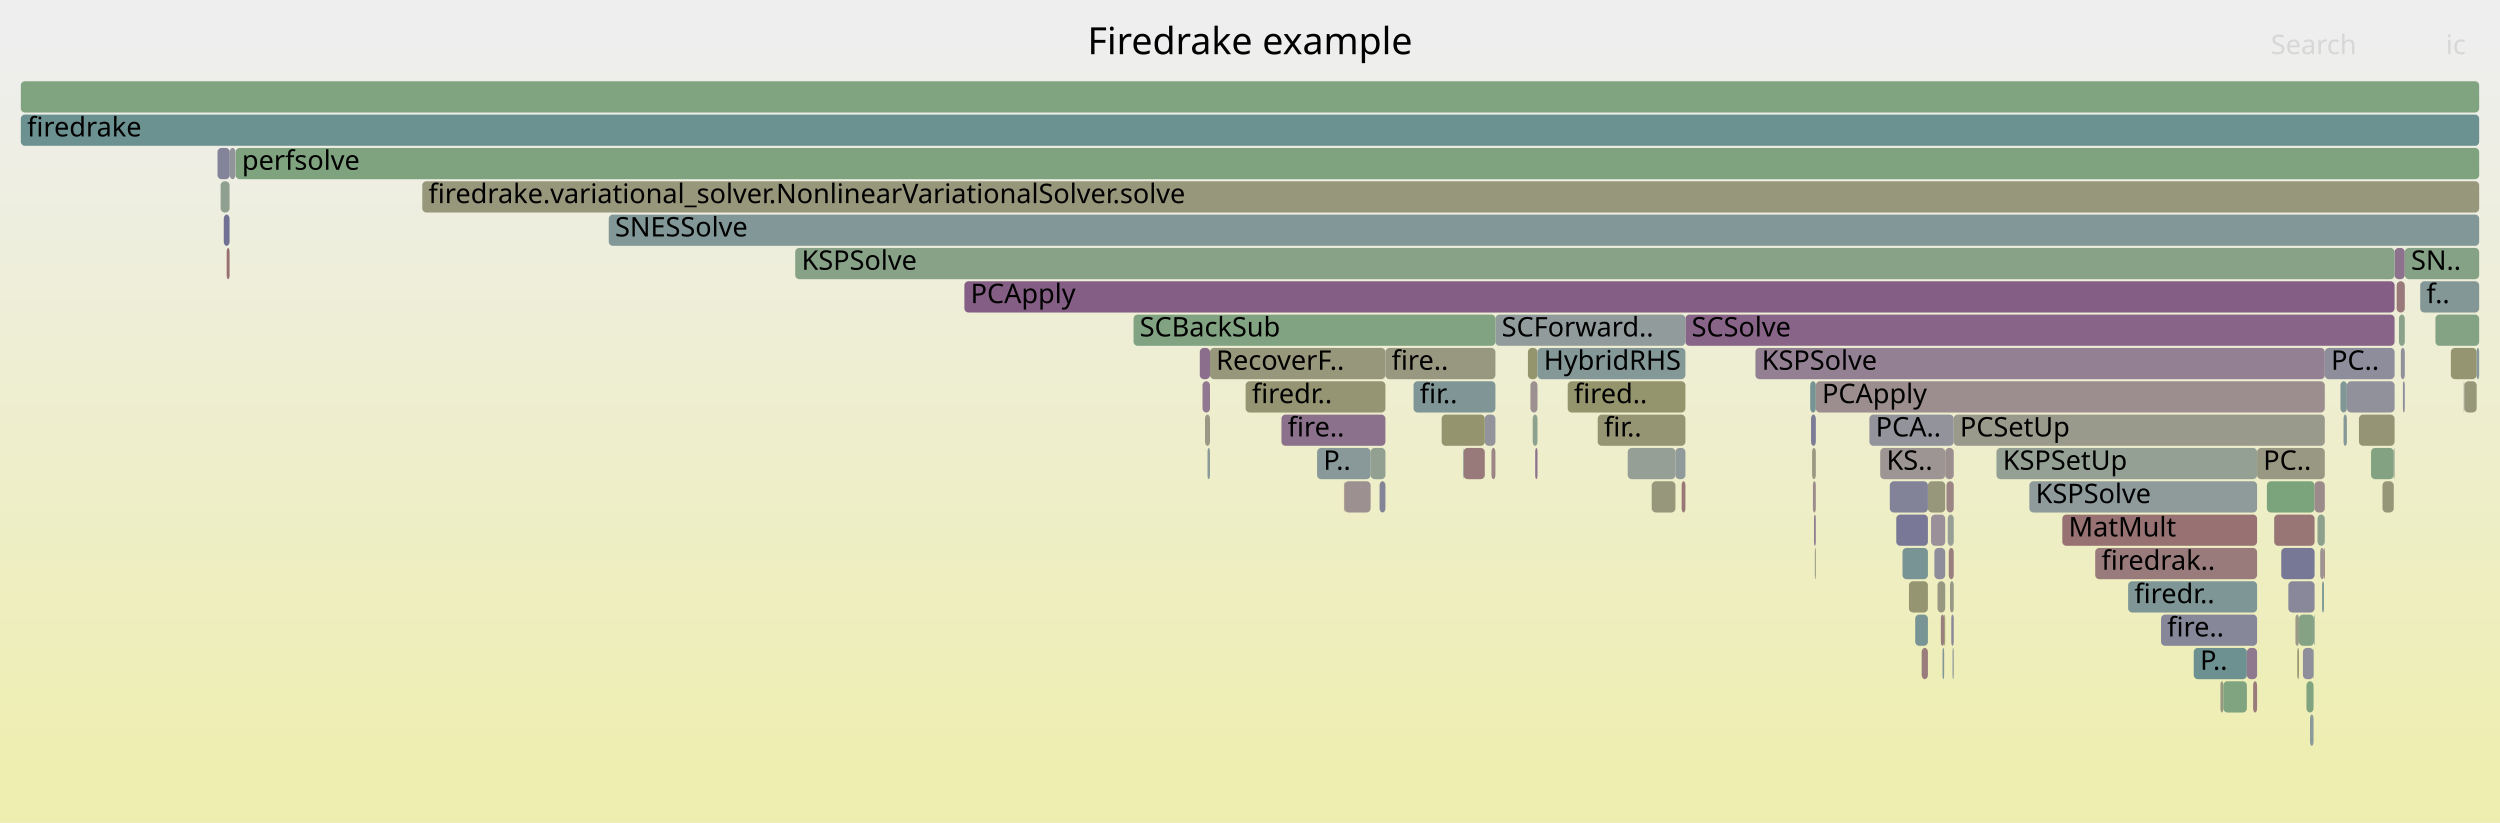
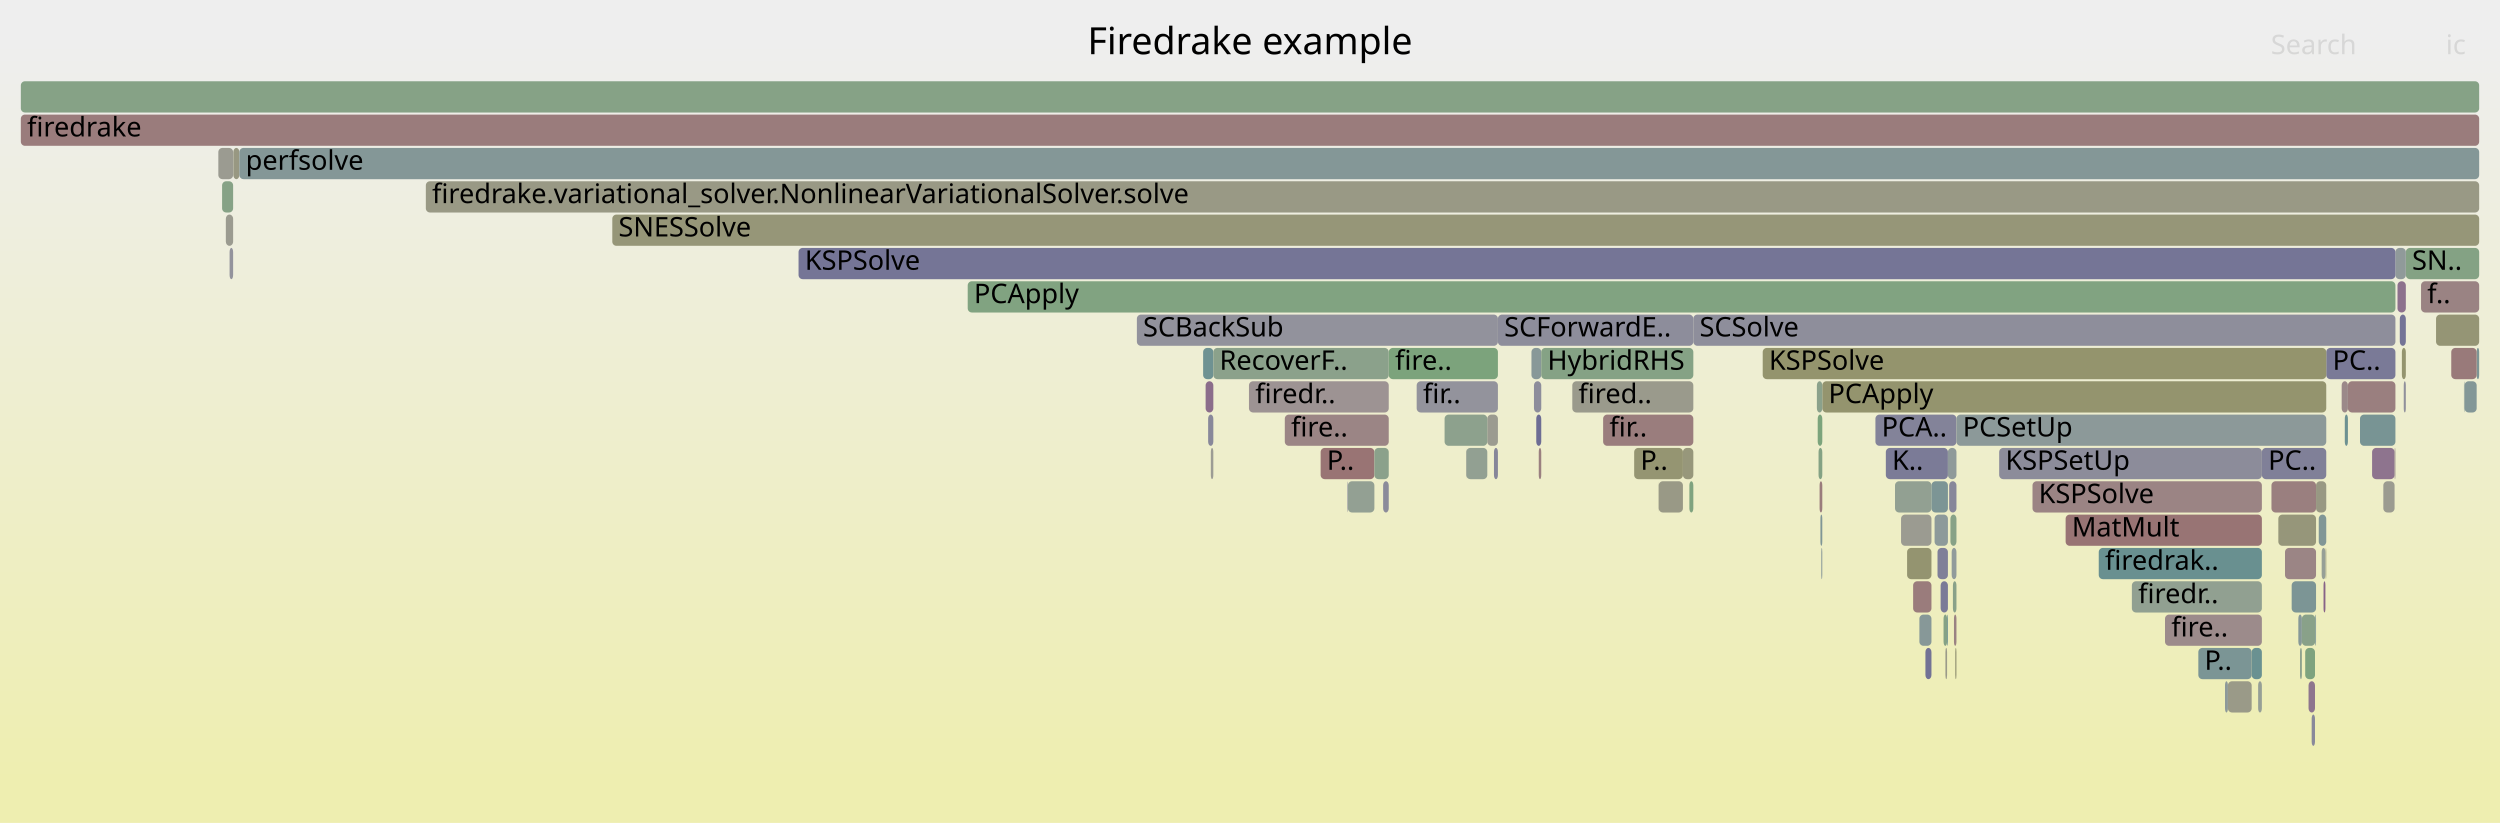
<svg xmlns="http://www.w3.org/2000/svg" version="1.1" width="1200" height="395" viewBox="0 0 1200 395">
  <defs>
    <linearGradient id="background" y1="0" y2="1" x1="0" x2="0">
      <stop stop-color="#eeeeee" offset="5%" />
      <stop stop-color="#eeeeb0" offset="95%" />
    </linearGradient>
  </defs>
  <style type="text/css">
	text { font-family:Verdana; font-size:13px; fill:rgb(0,0,0); }
	#search, #ignorecase { opacity:0.1; cursor:pointer; }
	#search:hover, #search.show, #ignorecase:hover, #ignorecase.show { opacity:1; }
	#subtitle { text-anchor:middle; font-color:rgb(160,160,160); }
	#title { text-anchor:middle; font-size:18px}
	#unzoom { cursor:pointer; }
	#frames &gt; *:hover { stroke:black; stroke-width:0.5; cursor:pointer; }
	.hide { display:none; }
	.parent { opacity:0.5; }
</style>
  <rect x="0.0" y="0" width="1200.0" height="395.0" fill="url(#background)" />
  <text id="title" x="600.00" y="26">Firedrake example</text>
  <text id="details" x="10.00" y="377"> </text>
  <text id="unzoom" x="10.00" y="26" class="hide">Reset Zoom</text>
  <text id="search" x="1090.00" y="26">Search</text>
  <text id="ignorecase" x="1174.00" y="26">ic</text>
  <text id="matched" x="1090.00" y="377"> </text>
  <g id="frames">
    <g>
-       <rect x="1153.4" y="183" width="0.9" height="15.0" fill="rgb(141.998,141.998,154.903)" rx="2" ry="2" />
-       <text x="1156.36" y="193.5" />
-     </g>
-     <g>
-       <rect x="580.8" y="167" width="84.2" height="15.0" fill="rgb(150.72,150.72,122.722)" rx="2" ry="2" />
-       <text x="583.76" y="177.5">RecoverF..</text>
-     </g>
-     <g>
-       <rect x="702.5" y="215" width="10.2" height="15.0" fill="rgb(153.263,121.683,121.683)" rx="2" ry="2" />
-       <text x="705.48" y="225.5" />
-     </g>
-     <g>
-       <rect x="462.9" y="135" width="686.5" height="15.0" fill="rgb(132.949,93.808,132.949)" rx="2" ry="2" />
-       <text x="465.90" y="145.5">PCApply</text>
-     </g>
-     <g>
-       <rect x="1102.7" y="311" width="0.8" height="15.0" fill="rgb(148.095,148.095,109.997)" rx="2" ry="2" />
-       <text x="1105.66" y="321.5" />
-     </g>
-     <g>
-       <rect x="107.4" y="103" width="2.8" height="15.0" fill="rgb(112.869,112.869,149.265)" rx="2" ry="2" />
-       <text x="110.35" y="113.5" />
-     </g>
-     <g>
-       <rect x="766.9" y="199" width="42.1" height="15.0" fill="rgb(149.308,149.308,115.875)" rx="2" ry="2" />
-       <text x="769.90" y="209.5">fir..</text>
-     </g>
-     <g>
-       <rect x="910.2" y="247" width="15.2" height="15.0" fill="rgb(120.803,120.803,150.801)" rx="2" ry="2" />
-       <text x="913.18" y="257.5" />
-     </g>
-     <g>
-       <rect x="104.4" y="71" width="5.9" height="15.0" fill="rgb(130.519,130.519,152.681)" rx="2" ry="2" />
-       <text x="107.38" y="81.5" />
-     </g>
-     <g>
-       <rect x="932.4" y="311" width="0.8" height="15.0" fill="rgb(132.05,151.272,151.272)" rx="2" ry="2" />
-       <text x="935.40" y="321.5" />
-     </g>
-     <g>
-       <rect x="1098.4" y="279" width="12.6" height="15.0" fill="rgb(135.592,135.592,153.663)" rx="2" ry="2" />
-       <text x="1101.42" y="289.5" />
-     </g>
-     <g>
-       <rect x="736.9" y="215" width="1.1" height="15.0" fill="rgb(140.636,113.505,140.636)" rx="2" ry="2" />
-       <text x="739.86" y="225.5" />
-     </g>
-     <g>
-       <rect x="1053.0" y="311" width="25.5" height="15.0" fill="rgb(109.438,145.41,145.41)" rx="2" ry="2" />
-       <text x="1056.05" y="321.5">P..</text>
-     </g>
-     <g>
-       <rect x="1115.5" y="263" width="0.4" height="15.0" fill="rgb(152.447,115.427,115.427)" rx="2" ry="2" />
-       <text x="1118.54" y="273.5" />
-     </g>
-     <g>
-       <rect x="657.9" y="215" width="7.1" height="15.0" fill="rgb(144.824,160.145,144.824)" rx="2" ry="2" />
-       <text x="660.91" y="225.5" />
-     </g>
-     <g>
-       <rect x="870.2" y="231" width="1.4" height="15.0" fill="rgb(155.601,139.605,139.605)" rx="2" ry="2" />
-       <text x="873.22" y="241.5" />
-     </g>
-     <g>
-       <rect x="931.6" y="295" width="1.6" height="15.0" fill="rgb(154.022,127.499,127.499)" rx="2" ry="2" />
-       <text x="934.56" y="305.5" />
-     </g>
-     <g>
-       <rect x="1091.6" y="247" width="19.4" height="15.0" fill="rgb(152.735,117.633,117.633)" rx="2" ry="2" />
-       <text x="1094.58" y="257.5" />
-     </g>
-     <g>
-       <rect x="922.4" y="311" width="3.0" height="15.0" fill="rgb(153.594,124.22,124.22)" rx="2" ry="2" />
-       <text x="925.35" y="321.5" />
-     </g>
-     <g>
-       <rect x="1149.4" y="119" width="4.9" height="15.0" fill="rgb(140.702,113.674,140.702)" rx="2" ry="2" />
-       <text x="1152.41" y="129.5" />
-     </g>
-     <g>
-       <rect x="926.9" y="247" width="6.8" height="15.0" fill="rgb(152.565,144.073,152.565)" rx="2" ry="2" />
-       <text x="929.95" y="257.5" />
-     </g>
-     <g>
-       <rect x="1110.7" y="295" width="0.3" height="15.0" fill="rgb(121.723,148.595,148.595)" rx="2" ry="2" />
-       <text x="1113.67" y="305.5" />
-     </g>
-     <g>
-       <rect x="919.3" y="295" width="6.1" height="15.0" fill="rgb(121.301,148.486,148.486)" rx="2" ry="2" />
-       <text x="922.31" y="305.5" />
-     </g>
-     <g>
-       <rect x="632.2" y="215" width="25.7" height="15.0" fill="rgb(136.8,152.504,152.504)" rx="2" ry="2" />
-       <text x="635.22" y="225.5">P..</text>
-     </g>
-     <g>
-       <rect x="1169.0" y="151" width="21.0" height="15.0" fill="rgb(131.725,162.277,131.725)" rx="2" ry="2" />
-       <text x="1172.05" y="161.5" />
-     </g>
-     <g>
-       <rect x="936.0" y="279" width="1.8" height="15.0" fill="rgb(153.374,153.374,135.584)" rx="2" ry="2" />
-       <text x="939.02" y="289.5" />
-     </g>
-     <g>
-       <rect x="897.3" y="199" width="40.5" height="15.0" fill="rgb(147.444,147.444,155.957)" rx="2" ry="2" />
-       <text x="900.33" y="209.5">PCA..</text>
-     </g>
-     <g>
-       <rect x="615.1" y="199" width="49.9" height="15.0" fill="rgb(140.498,113.151,140.498)" rx="2" ry="2" />
-       <text x="618.07" y="209.5">fire..</text>
-     </g>
-     <g>
-       <rect x="934.9" y="247" width="2.9" height="15.0" fill="rgb(151.06,159.13,151.06)" rx="2" ry="2" />
-       <text x="937.86" y="257.5" />
-     </g>
-     <g>
-       <rect x="645.3" y="231" width="12.6" height="15.0" fill="rgb(156.224,144.387,144.387)" rx="2" ry="2" />
-       <text x="648.31" y="241.5" />
-     </g>
-     <g>
-       <rect x="935.4" y="263" width="2.4" height="15.0" fill="rgb(153.964,127.06,127.06)" rx="2" ry="2" />
-       <text x="938.44" y="273.5" />
-     </g>
-     <g>
-       <rect x="1105.4" y="311" width="5.1" height="15.0" fill="rgb(142.658,142.658,155.031)" rx="2" ry="2" />
-       <text x="1108.36" y="321.5" />
-     </g>
-     <g>
-       <rect x="989.9" y="247" width="93.5" height="15.0" fill="rgb(152.207,113.586,113.586)" rx="2" ry="2" />
-       <text x="992.91" y="257.5">MatMult</text>
-     </g>
-     <g>
-       <rect x="930.0" y="279" width="3.7" height="15.0" fill="rgb(152.043,152.043,129.131)" rx="2" ry="2" />
-       <text x="933.03" y="289.5" />
-     </g>
-     <g>
-       <rect x="734.6" y="183" width="3.4" height="15.0" fill="rgb(156.163,143.918,143.918)" rx="2" ry="2" />
-       <text x="737.56" y="193.5" />
-     </g>
-     <g>
-       <rect x="1088.1" y="231" width="22.9" height="15.0" fill="rgb(123.653,163.591,123.653)" rx="2" ry="2" />
-       <text x="1091.14" y="241.5" />
-     </g>
-     <g>
-       <rect x="1151.5" y="151" width="2.8" height="15.0" fill="rgb(137.569,161.326,137.569)" rx="2" ry="2" />
-       <text x="1154.48" y="161.5" />
-     </g>
-     <g>
-       <rect x="792.8" y="231" width="0.1" height="15.0" fill="rgb(128.363,162.825,128.363)" rx="2" ry="2" />
-       <text x="795.76" y="241.5" />
-     </g>
-     <g>
-       <rect x="1065.8" y="327" width="1.4" height="15.0" fill="rgb(152,152,128.925)" rx="2" ry="2" />
-       <text x="1068.76" y="337.5" />
-     </g>
-     <g>
-       <rect x="933.2" y="295" width="0.5" height="15.0" fill="rgb(147.887,147.887,108.99)" rx="2" ry="2" />
-       <text x="936.23" y="305.5" />
-     </g>
-     <g>
-       <rect x="1101.8" y="295" width="1.7" height="15.0" fill="rgb(153.714,153.714,137.232)" rx="2" ry="2" />
-       <text x="1104.83" y="305.5" />
-     </g>
-     <g>
-       <rect x="933.7" y="215" width="4.1" height="15.0" fill="rgb(156.014,142.776,142.776)" rx="2" ry="2" />
-       <text x="936.70" y="225.5" />
-     </g>
-     <g>
-       <rect x="1078.5" y="311" width="4.9" height="15.0" fill="rgb(143.475,120.779,143.475)" rx="2" ry="2" />
-       <text x="1081.47" y="321.5" />
-     </g>
-     <g>
-       <rect x="715.9" y="215" width="1.9" height="15.0" fill="rgb(154.675,132.508,132.508)" rx="2" ry="2" />
-       <text x="718.86" y="225.5" />
-     </g>
-     <g>
-       <rect x="1112.4" y="247" width="3.5" height="15.0" fill="rgb(140.814,160.798,140.814)" rx="2" ry="2" />
-       <text x="1115.38" y="257.5" />
-     </g>
-     <g>
-       <rect x="1182.8" y="183" width="0.1" height="15.0" fill="rgb(109.344,145.386,145.386)" rx="2" ry="2" />
-       <text x="1185.76" y="193.5" />
-     </g>
-     <g>
-       <rect x="1176.4" y="167" width="12.4" height="15.0" fill="rgb(148.746,148.746,113.154)" rx="2" ry="2" />
-       <text x="1179.42" y="177.5" />
-     </g>
-     <g>
-       <rect x="110.3" y="71" width="2.7" height="15.0" fill="rgb(146.679,146.679,155.809)" rx="2" ry="2" />
-       <text x="113.32" y="81.5" />
-     </g>
-     <g>
-       <rect x="577.2" y="183" width="3.6" height="15.0" fill="rgb(143.729,121.43,143.729)" rx="2" ry="2" />
-       <text x="580.15" y="193.5" />
-     </g>
-     <g>
-       <rect x="1150.4" y="135" width="3.9" height="15.0" fill="rgb(153.18,121.044,121.044)" rx="2" ry="2" />
-       <text x="1153.42" y="145.5" />
-     </g>
-     <g>
-       <rect x="925.4" y="231" width="8.3" height="15.0" fill="rgb(151.073,151.073,124.429)" rx="2" ry="2" />
-       <text x="928.39" y="241.5" />
-     </g>
-     <g>
-       <rect x="809.0" y="151" width="340.4" height="15.0" fill="rgb(135.852,101.246,135.852)" rx="2" ry="2" />
-       <text x="811.97" y="161.5">SCSolve</text>
-     </g>
-     <g>
-       <rect x="113.1" y="71" width="1076.9" height="15.0" fill="rgb(126.586,163.114,126.586)" rx="2" ry="2" />
-       <text x="116.13" y="81.5">perfsolve</text>
-     </g>
-     <g>
-       <rect x="717.8" y="151" width="91.2" height="15.0" fill="rgb(146.268,154.958,154.958)" rx="2" ry="2" />
-       <text x="720.80" y="161.5">SCForward..</text>
-     </g>
-     <g>
-       <rect x="579.6" y="215" width="1.2" height="15.0" fill="rgb(139.692,153.254,153.254)" rx="2" ry="2" />
-       <text x="582.56" y="225.5" />
-     </g>
-     <g>
-       <rect x="645.1" y="231" width="0.2" height="15.0" fill="rgb(153.818,125.934,125.934)" rx="2" ry="2" />
-       <text x="648.07" y="241.5" />
-     </g>
-     <g>
-       <rect x="712.7" y="199" width="5.1" height="15.0" fill="rgb(146.573,146.573,155.788)" rx="2" ry="2" />
-       <text x="715.68" y="209.5" />
-     </g>
-     <g>
-       <rect x="804.2" y="215" width="4.8" height="15.0" fill="rgb(144.384,154.47,154.47)" rx="2" ry="2" />
-       <text x="807.18" y="225.5" />
-     </g>
-     <g>
-       <rect x="108.8" y="119" width="1.4" height="15.0" fill="rgb(152.015,112.115,112.115)" rx="2" ry="2" />
-       <text x="111.78" y="129.5" />
-     </g>
-     <g>
-       <rect x="735.7" y="199" width="2.3" height="15.0" fill="rgb(142.224,160.568,142.224)" rx="2" ry="2" />
-       <text x="738.71" y="209.5" />
-     </g>
-     <g>
-       <rect x="907.1" y="231" width="18.3" height="15.0" fill="rgb(130.065,130.065,152.593)" rx="2" ry="2" />
-       <text x="910.14" y="241.5" />
-     </g>
-     <g>
-       <rect x="1021.5" y="279" width="61.9" height="15.0" fill="rgb(127.175,150.008,150.008)" rx="2" ry="2" />
-       <text x="1024.49" y="289.5">firedr..</text>
-     </g>
-     <g>
-       <rect x="1115.9" y="167" width="33.5" height="15.0" fill="rgb(141.273,141.273,154.763)" rx="2" ry="2" />
-       <text x="1118.92" y="177.5">PC..</text>
-     </g>
-     <g>
-       <rect x="792.9" y="231" width="11.3" height="15.0" fill="rgb(150.879,150.879,123.492)" rx="2" ry="2" />
-       <text x="795.91" y="241.5" />
-     </g>
-     <g>
-       <rect x="868.9" y="183" width="2.7" height="15.0" fill="rgb(118.506,147.761,147.761)" rx="2" ry="2" />
-       <text x="871.86" y="193.5" />
-     </g>
-     <g>
-       <rect x="1138.1" y="215" width="10.9" height="15.0" fill="rgb(130.389,162.495,130.389)" rx="2" ry="2" />
-       <text x="1141.12" y="225.5" />
-     </g>
-     <g>
-       <rect x="105.9" y="87" width="4.3" height="15.0" fill="rgb(144.209,160.245,144.209)" rx="2" ry="2" />
-       <text x="108.87" y="97.5" />
-     </g>
-     <g>
-       <rect x="1123.4" y="183" width="3.1" height="15.0" fill="rgb(129.313,150.563,150.563)" rx="2" ry="2" />
-       <text x="1126.36" y="193.5" />
-     </g>
-     <g>
-       <rect x="916.3" y="279" width="9.1" height="15.0" fill="rgb(148.963,148.963,114.206)" rx="2" ry="2" />
-       <text x="919.27" y="289.5" />
-     </g>
-     <g>
-       <rect x="1124.9" y="199" width="1.6" height="15.0" fill="rgb(132.705,151.442,151.442)" rx="2" ry="2" />
-       <text x="1127.91" y="209.5" />
-     </g>
-     <g>
-       <rect x="1095.0" y="263" width="16.0" height="15.0" fill="rgb(119.081,119.081,150.467)" rx="2" ry="2" />
-       <text x="1098.01" y="273.5" />
-     </g>
-     <g>
-       <rect x="1152.4" y="167" width="1.9" height="15.0" fill="rgb(144,144,155.29)" rx="2" ry="2" />
-       <text x="1155.42" y="177.5" />
-     </g>
-     <g>
-       <rect x="10.0" y="39" width="1180.0" height="15.0" fill="rgb(128.211,162.849,128.211)" rx="2" ry="2" />
+       <rect x="204.4" y="87" width="985.6" height="15.0" fill="rgb(152.843,152.843,133.01)" rx="2" ry="2" />
+       <text x="207.40" y="97.5">firedrake.variational_solver.NonlinearVariationalSolver.solve</text>
+     </g>
+     <g>
+       <rect x="938.5" y="311" width="0.6" height="15.0" fill="rgb(149.536,149.536,116.984)" rx="2" ry="2" />
+       <text x="941.52" y="321.5" />
+     </g>
+     <g>
+       <rect x="10.0" y="39" width="1180.0" height="15.0" fill="rgb(134.236,161.869,134.236)" rx="2" ry="2" />
      <text x="13.00" y="49.5" />
    </g>
    <g>
-       <rect x="1182.9" y="183" width="5.9" height="15.0" fill="rgb(150.612,150.612,122.196)" rx="2" ry="2" />
-       <text x="1185.89" y="193.5" />
-     </g>
-     <g>
-       <rect x="807.2" y="231" width="1.8" height="15.0" fill="rgb(152.939,119.196,119.196)" rx="2" ry="2" />
-       <text x="810.21" y="241.5" />
-     </g>
-     <g>
-       <rect x="292.2" y="103" width="897.8" height="15.0" fill="rgb(129.573,150.63,150.63)" rx="2" ry="2" />
-       <text x="295.21" y="113.5">SNESSolve</text>
-     </g>
-     <g>
-       <rect x="1108.8" y="343" width="1.7" height="15.0" fill="rgb(141.014,153.596,153.596)" rx="2" ry="2" />
-       <text x="1111.80" y="353.5" />
-     </g>
-     <g>
-       <rect x="781.3" y="215" width="22.9" height="15.0" fill="rgb(149.542,159.377,149.542)" rx="2" ry="2" />
-       <text x="784.35" y="225.5" />
-     </g>
-     <g>
-       <rect x="578.4" y="199" width="2.4" height="15.0" fill="rgb(152.872,152.872,133.15)" rx="2" ry="2" />
-       <text x="581.36" y="209.5" />
-     </g>
-     <g>
-       <rect x="1113.7" y="263" width="1.8" height="15.0" fill="rgb(156.626,147.463,147.463)" rx="2" ry="2" />
-       <text x="1116.70" y="273.5" />
-     </g>
-     <g>
-       <rect x="1154.3" y="119" width="35.7" height="15.0" fill="rgb(133.708,161.955,133.708)" rx="2" ry="2" />
-       <text x="1157.30" y="129.5">SN..</text>
-     </g>
-     <g>
-       <rect x="1143.6" y="231" width="5.4" height="15.0" fill="rgb(150.076,150.076,119.601)" rx="2" ry="2" />
-       <text x="1146.56" y="241.5" />
-     </g>
-     <g>
-       <rect x="842.6" y="167" width="273.3" height="15.0" fill="rgb(146.749,129.17,146.749)" rx="2" ry="2" />
-       <text x="845.64" y="177.5">KSPSolve</text>
-     </g>
-     <g>
-       <rect x="692.0" y="199" width="20.7" height="15.0" fill="rgb(148.132,148.132,110.179)" rx="2" ry="2" />
-       <text x="695.00" y="209.5" />
-     </g>
-     <g>
-       <rect x="752.5" y="183" width="56.5" height="15.0" fill="rgb(147.991,147.991,109.493)" rx="2" ry="2" />
-       <text x="755.46" y="193.5">fired..</text>
-     </g>
-     <g>
-       <rect x="202.7" y="87" width="987.3" height="15.0" fill="rgb(150.98,150.98,123.978)" rx="2" ry="2" />
-       <text x="205.67" y="97.5">firedrake.variational_solver.NonlinearVariationalSolver.solve</text>
-     </g>
-     <g>
-       <rect x="544.1" y="151" width="173.7" height="15.0" fill="rgb(129.016,162.718,129.016)" rx="2" ry="2" />
-       <text x="547.06" y="161.5">SCBackSub</text>
-     </g>
-     <g>
-       <rect x="1114.6" y="279" width="0.9" height="15.0" fill="rgb(123.563,149.072,149.072)" rx="2" ry="2" />
-       <text x="1117.59" y="289.5" />
-     </g>
-     <g>
-       <rect x="10.0" y="55" width="1180.0" height="15.0" fill="rgb(107.656,144.948,144.948)" rx="2" ry="2" />
+       <rect x="909.6" y="231" width="17.5" height="15.0" fill="rgb(146.029,159.949,146.029)" rx="2" ry="2" />
+       <text x="912.58" y="241.5" />
+     </g>
+     <g>
+       <rect x="1154.8" y="119" width="35.2" height="15.0" fill="rgb(132.035,162.227,132.035)" rx="2" ry="2" />
+       <text x="1157.79" y="129.5">SN..</text>
+     </g>
+     <g>
+       <rect x="796.2" y="231" width="11.6" height="15.0" fill="rgb(153.033,153.033,133.929)" rx="2" ry="2" />
+       <text x="799.24" y="241.5" />
+     </g>
+     <g>
+       <rect x="633.9" y="215" width="25.8" height="15.0" fill="rgb(152.548,116.199,116.199)" rx="2" ry="2" />
+       <text x="636.88" y="225.5">P..</text>
+     </g>
+     <g>
+       <rect x="927.1" y="231" width="7.9" height="15.0" fill="rgb(124.41,149.291,149.291)" rx="2" ry="2" />
+       <text x="930.08" y="241.5" />
+     </g>
+     <g>
+       <rect x="108.4" y="103" width="3.5" height="15.0" fill="rgb(155.127,155.127,144.077)" rx="2" ry="2" />
+       <text x="111.44" y="113.5" />
+     </g>
+     <g>
+       <rect x="647.0" y="231" width="12.7" height="15.0" fill="rgb(147.165,159.764,147.165)" rx="2" ry="2" />
+       <text x="650.01" y="241.5" />
+     </g>
+     <g>
+       <rect x="1104.9" y="295" width="6.4" height="15.0" fill="rgb(136.642,161.477,136.642)" rx="2" ry="2" />
+       <text x="1107.86" y="305.5" />
+     </g>
+     <g>
+       <rect x="754.7" y="183" width="58.1" height="15.0" fill="rgb(154.235,154.235,139.753)" rx="2" ry="2" />
+       <text x="757.65" y="193.5">fired..</text>
+     </g>
+     <g>
+       <rect x="1090.3" y="231" width="21.4" height="15.0" fill="rgb(153.934,126.825,126.825)" rx="2" ry="2" />
+       <text x="1093.32" y="241.5" />
+     </g>
+     <g>
+       <rect x="579.9" y="199" width="2.5" height="15.0" fill="rgb(136.38,136.38,153.816)" rx="2" ry="2" />
+       <text x="582.93" y="209.5" />
+     </g>
+     <g>
+       <rect x="936.2" y="247" width="2.9" height="15.0" fill="rgb(135.289,161.697,135.289)" rx="2" ry="2" />
+       <text x="939.20" y="257.5" />
+     </g>
+     <g>
+       <rect x="930.0" y="263" width="5.0" height="15.0" fill="rgb(127.471,127.471,152.091)" rx="2" ry="2" />
+       <text x="933.02" y="273.5" />
+     </g>
+     <g>
+       <rect x="1111.7" y="231" width="4.9" height="15.0" fill="rgb(152.35,152.35,130.619)" rx="2" ry="2" />
+       <text x="1114.67" y="241.5" />
+     </g>
+     <g>
+       <rect x="1116.3" y="263" width="0.3" height="15.0" fill="rgb(149.234,149.234,115.518)" rx="2" ry="2" />
+       <text x="1119.27" y="273.5" />
+     </g>
+     <g>
+       <rect x="1069.4" y="327" width="11.4" height="15.0" fill="rgb(153.524,153.524,136.31)" rx="2" ry="2" />
+       <text x="1072.43" y="337.5" />
+     </g>
+     <g>
+       <rect x="1083.9" y="327" width="1.8" height="15.0" fill="rgb(150.111,159.284,150.111)" rx="2" ry="2" />
+       <text x="1086.88" y="337.5" />
+     </g>
+     <g>
+       <rect x="1183.0" y="183" width="5.8" height="15.0" fill="rgb(130.774,150.941,150.941)" rx="2" ry="2" />
+       <text x="1185.99" y="193.5" />
+     </g>
+     <g>
+       <rect x="1127.0" y="183" width="22.8" height="15.0" fill="rgb(153.973,127.128,127.128)" rx="2" ry="2" />
+       <text x="1129.97" y="193.5" />
+     </g>
+     <g>
+       <rect x="1188.8" y="167" width="1.2" height="15.0" fill="rgb(124.869,149.411,149.411)" rx="2" ry="2" />
+       <text x="1191.85" y="177.5" />
+     </g>
+     <g>
+       <rect x="1116.6" y="167" width="33.2" height="15.0" fill="rgb(121.873,121.873,151.008)" rx="2" ry="2" />
+       <text x="1119.64" y="177.5">PC..</text>
+     </g>
+     <g>
+       <rect x="735.1" y="167" width="4.7" height="15.0" fill="rgb(135.511,152.17,152.17)" rx="2" ry="2" />
+       <text x="738.08" y="177.5" />
+     </g>
+     <g>
+       <rect x="1093.6" y="247" width="18.1" height="15.0" fill="rgb(150.48,150.48,121.559)" rx="2" ry="2" />
+       <text x="1096.55" y="257.5" />
+     </g>
+     <g>
+       <rect x="812.8" y="151" width="337.0" height="15.0" fill="rgb(142.451,142.451,154.99)" rx="2" ry="2" />
+       <text x="815.79" y="161.5">SCSolve</text>
+     </g>
+     <g>
+       <rect x="1138.6" y="215" width="10.8" height="15.0" fill="rgb(141.733,116.316,141.733)" rx="2" ry="2" />
+       <text x="1141.57" y="225.5" />
+     </g>
+     <g>
+       <rect x="810.9" y="231" width="1.9" height="15.0" fill="rgb(127.447,162.974,127.447)" rx="2" ry="2" />
+       <text x="813.95" y="241.5" />
+     </g>
+     <g>
+       <rect x="991.5" y="247" width="94.2" height="15.0" fill="rgb(152.488,115.745,115.745)" rx="2" ry="2" />
+       <text x="994.48" y="257.5">MatMult</text>
+     </g>
+     <g>
+       <rect x="703.8" y="215" width="10.1" height="15.0" fill="rgb(146.291,159.906,146.291)" rx="2" ry="2" />
+       <text x="706.81" y="225.5" />
+     </g>
+     <g>
+       <rect x="703.7" y="215" width="0.1" height="15.0" fill="rgb(156.642,147.587,147.587)" rx="2" ry="2" />
+       <text x="706.66" y="225.5" />
+     </g>
+     <g>
+       <rect x="1080.8" y="311" width="4.9" height="15.0" fill="rgb(106.486,144.644,144.644)" rx="2" ry="2" />
+       <text x="1083.77" y="321.5" />
+     </g>
+     <g>
+       <rect x="1149.8" y="119" width="5.0" height="15.0" fill="rgb(143.74,154.303,154.303)" rx="2" ry="2" />
+       <text x="1152.80" y="129.5" />
+     </g>
+     <g>
+       <rect x="1106.5" y="311" width="4.7" height="15.0" fill="rgb(125.813,163.24,125.813)" rx="2" ry="2" />
+       <text x="1109.50" y="321.5" />
+     </g>
+     <g>
+       <rect x="1103.2" y="295" width="1.7" height="15.0" fill="rgb(134.016,151.782,151.782)" rx="2" ry="2" />
+       <text x="1106.19" y="305.5" />
+     </g>
+     <g>
+       <rect x="1109.6" y="343" width="1.6" height="15.0" fill="rgb(137.158,137.158,153.966)" rx="2" ry="2" />
+       <text x="1112.63" y="353.5" />
+     </g>
+     <g>
+       <rect x="1113.0" y="247" width="3.6" height="15.0" fill="rgb(128.119,150.253,150.253)" rx="2" ry="2" />
+       <text x="1116.02" y="257.5" />
+     </g>
+     <g>
+       <rect x="739.8" y="167" width="73.0" height="15.0" fill="rgb(132.809,162.101,132.809)" rx="2" ry="2" />
+       <text x="742.78" y="177.5">HybridRHS</text>
+     </g>
+     <g>
+       <rect x="931.5" y="279" width="3.5" height="15.0" fill="rgb(121.67,121.67,150.968)" rx="2" ry="2" />
+       <text x="934.48" y="289.5" />
+     </g>
+     <g>
+       <rect x="937.4" y="279" width="1.7" height="15.0" fill="rgb(137.348,161.362,137.348)" rx="2" ry="2" />
+       <text x="940.36" y="289.5" />
+     </g>
+     <g>
+       <rect x="873.8" y="247" width="0.9" height="15.0" fill="rgb(127.84,150.181,150.181)" rx="2" ry="2" />
+       <text x="876.80" y="257.5" />
+     </g>
+     <g>
+       <rect x="1150.8" y="135" width="4.0" height="15.0" fill="rgb(140.56,113.311,140.56)" rx="2" ry="2" />
+       <text x="1153.83" y="145.5" />
+     </g>
+     <g>
+       <rect x="796.1" y="231" width="0.1" height="15.0" fill="rgb(152.326,152.326,130.501)" rx="2" ry="2" />
+       <text x="799.08" y="241.5" />
+     </g>
+     <g>
+       <rect x="1182.9" y="183" width="0.1" height="15.0" fill="rgb(154.254,154.254,139.847)" rx="2" ry="2" />
+       <text x="1185.86" y="193.5" />
+     </g>
+     <g>
+       <rect x="959.6" y="215" width="126.1" height="15.0" fill="rgb(139.654,139.654,154.449)" rx="2" ry="2" />
+       <text x="962.63" y="225.5">KSPSetUp</text>
+     </g>
+     <g>
+       <rect x="1115.3" y="279" width="0.9" height="15.0" fill="rgb(135.103,99.327,135.103)" rx="2" ry="2" />
+       <text x="1118.29" y="289.5" />
+     </g>
+     <g>
+       <rect x="1149.4" y="215" width="0.4" height="15.0" fill="rgb(155.901,141.906,141.906)" rx="2" ry="2" />
+       <text x="1152.37" y="225.5" />
+     </g>
+     <g>
+       <rect x="928.6" y="247" width="6.4" height="15.0" fill="rgb(140.96,153.582,153.582)" rx="2" ry="2" />
+       <text x="931.56" y="257.5" />
+     </g>
+     <g>
+       <rect x="900.2" y="199" width="38.9" height="15.0" fill="rgb(130.766,130.766,152.729)" rx="2" ry="2" />
+       <text x="903.19" y="209.5">PCA..</text>
+     </g>
+     <g>
+       <rect x="646.8" y="231" width="0.2" height="15.0" fill="rgb(114.797,114.797,149.638)" rx="2" ry="2" />
+       <text x="649.78" y="241.5" />
+     </g>
+     <g>
+       <rect x="104.8" y="71" width="7.1" height="15.0" fill="rgb(155.235,155.235,144.598)" rx="2" ry="2" />
+       <text x="107.84" y="81.5" />
+     </g>
+     <g>
+       <rect x="1108.1" y="327" width="3.1" height="15.0" fill="rgb(141.924,116.806,141.924)" rx="2" ry="2" />
+       <text x="1111.07" y="337.5" />
+     </g>
+     <g>
+       <rect x="905.2" y="215" width="29.8" height="15.0" fill="rgb(123.148,123.148,151.254)" rx="2" ry="2" />
+       <text x="908.18" y="225.5">K..</text>
+     </g>
+     <g>
+       <rect x="1055.2" y="311" width="25.6" height="15.0" fill="rgb(123.252,148.991,148.991)" rx="2" ry="2" />
+       <text x="1058.16" y="321.5">P..</text>
+     </g>
+     <g>
+       <rect x="1125.5" y="199" width="1.5" height="15.0" fill="rgb(109.108,145.324,145.324)" rx="2" ry="2" />
+       <text x="1128.47" y="209.5" />
+     </g>
+     <g>
+       <rect x="915.4" y="263" width="11.7" height="15.0" fill="rgb(148.46,148.46,111.768)" rx="2" ry="2" />
+       <text x="918.43" y="273.5" />
+     </g>
+     <g>
+       <rect x="924.2" y="311" width="2.9" height="15.0" fill="rgb(113.585,113.585,149.404)" rx="2" ry="2" />
+       <text x="927.17" y="321.5" />
+     </g>
+     <g>
+       <rect x="383.3" y="119" width="766.5" height="15.0" fill="rgb(116.687,116.687,150.004)" rx="2" ry="2" />
+       <text x="386.33" y="129.5">KSPSolve</text>
+     </g>
+     <g>
+       <rect x="1176.6" y="167" width="12.2" height="15.0" fill="rgb(153.316,122.088,122.088)" rx="2" ry="2" />
+       <text x="1179.61" y="177.5" />
+     </g>
+     <g>
+       <rect x="939.1" y="199" width="177.5" height="15.0" fill="rgb(140.467,153.454,153.454)" rx="2" ry="2" />
+       <text x="942.11" y="209.5">PCSetUp</text>
+     </g>
+     <g>
+       <rect x="599.5" y="183" width="67.1" height="15.0" fill="rgb(156.604,147.295,147.295)" rx="2" ry="2" />
+       <text x="602.54" y="193.5">firedr..</text>
+     </g>
+     <g>
+       <rect x="10.0" y="55" width="1180.0" height="15.0" fill="rgb(153.574,124.064,124.064)" rx="2" ry="2" />
      <text x="13.00" y="65.5">firedrake</text>
    </g>
    <g>
-       <rect x="1037.3" y="295" width="46.1" height="15.0" fill="rgb(134.96,134.96,153.541)" rx="2" ry="2" />
-       <text x="1040.27" y="305.5">fire..</text>
-     </g>
-     <g>
-       <rect x="733.4" y="167" width="4.6" height="15.0" fill="rgb(147.973,147.973,109.405)" rx="2" ry="2" />
-       <text x="736.40" y="177.5" />
-     </g>
-     <g>
-       <rect x="702.3" y="215" width="0.2" height="15.0" fill="rgb(114.724,146.78,146.78)" rx="2" ry="2" />
-       <text x="705.34" y="225.5" />
-     </g>
-     <g>
-       <rect x="870.7" y="247" width="0.9" height="15.0" fill="rgb(146.236,127.856,146.236)" rx="2" ry="2" />
-       <text x="873.67" y="257.5" />
-     </g>
-     <g>
-       <rect x="1188.8" y="167" width="1.2" height="15.0" fill="rgb(133.891,151.75,151.75)" rx="2" ry="2" />
-       <text x="1191.84" y="177.5" />
-     </g>
-     <g>
-       <rect x="1107.1" y="327" width="3.4" height="15.0" fill="rgb(128.091,162.869,128.091)" rx="2" ry="2" />
-       <text x="1110.08" y="337.5" />
-     </g>
-     <g>
-       <rect x="1110.5" y="311" width="0.2" height="15.0" fill="rgb(143.008,160.441,143.008)" rx="2" ry="2" />
-       <text x="1113.52" y="321.5" />
-     </g>
-     <g>
-       <rect x="1132.3" y="199" width="17.1" height="15.0" fill="rgb(149.465,149.465,116.636)" rx="2" ry="2" />
-       <text x="1135.30" y="209.5" />
-     </g>
-     <g>
-       <rect x="902.5" y="215" width="31.2" height="15.0" fill="rgb(156.638,147.557,147.557)" rx="2" ry="2" />
-       <text x="905.53" y="225.5">KS..</text>
-     </g>
-     <g>
-       <rect x="869.3" y="199" width="2.3" height="15.0" fill="rgb(123.912,123.912,151.402)" rx="2" ry="2" />
-       <text x="872.32" y="209.5" />
-     </g>
-     <g>
-       <rect x="934.3" y="231" width="3.5" height="15.0" fill="rgb(154.779,133.303,133.303)" rx="2" ry="2" />
-       <text x="937.28" y="241.5" />
-     </g>
-     <g>
-       <rect x="1182.6" y="183" width="0.2" height="15.0" fill="rgb(156.003,142.689,142.689)" rx="2" ry="2" />
-       <text x="1185.63" y="193.5" />
-     </g>
-     <g>
-       <rect x="937.2" y="311" width="0.6" height="15.0" fill="rgb(144.338,154.458,154.458)" rx="2" ry="2" />
-       <text x="940.18" y="321.5" />
-     </g>
-     <g>
-       <rect x="869.8" y="215" width="1.8" height="15.0" fill="rgb(152.567,152.567,131.671)" rx="2" ry="2" />
-       <text x="872.77" y="225.5" />
-     </g>
-     <g>
-       <rect x="665.0" y="167" width="52.8" height="15.0" fill="rgb(151.985,151.985,128.849)" rx="2" ry="2" />
-       <text x="667.96" y="177.5">fire..</text>
-     </g>
-     <g>
-       <rect x="871.6" y="183" width="244.3" height="15.0" fill="rgb(155.955,142.324,142.324)" rx="2" ry="2" />
-       <text x="874.57" y="193.5">PCApply</text>
-     </g>
-     <g>
-       <rect x="1083.4" y="215" width="32.5" height="15.0" fill="rgb(152.51,152.51,131.396)" rx="2" ry="2" />
-       <text x="1086.36" y="225.5">PC..</text>
-     </g>
-     <g>
-       <rect x="936.6" y="295" width="1.2" height="15.0" fill="rgb(136.557,136.557,153.85)" rx="2" ry="2" />
-       <text x="939.60" y="305.5" />
-     </g>
-     <g>
-       <rect x="662.2" y="231" width="2.8" height="15.0" fill="rgb(131.921,131.921,152.952)" rx="2" ry="2" />
-       <text x="665.22" y="241.5" />
-     </g>
-     <g>
-       <rect x="871.1" y="263" width="0.5" height="15.0" fill="rgb(151.873,151.873,128.307)" rx="2" ry="2" />
-       <text x="874.12" y="273.5" />
-     </g>
-     <g>
-       <rect x="1161.7" y="135" width="28.3" height="15.0" fill="rgb(131.493,151.128,151.128)" rx="2" ry="2" />
-       <text x="1164.67" y="145.5">f..</text>
-     </g>
-     <g>
-       <rect x="575.9" y="167" width="4.9" height="15.0" fill="rgb(139.224,109.887,139.224)" rx="2" ry="2" />
-       <text x="578.94" y="177.5" />
-     </g>
-     <g>
-       <rect x="958.3" y="215" width="125.1" height="15.0" fill="rgb(147.825,159.656,147.825)" rx="2" ry="2" />
-       <text x="961.34" y="225.5">KSPSetUp</text>
-     </g>
-     <g>
-       <rect x="928.5" y="263" width="5.2" height="15.0" fill="rgb(140.952,140.952,154.7)" rx="2" ry="2" />
-       <text x="931.49" y="273.5" />
-     </g>
-     <g>
-       <rect x="1126.5" y="183" width="22.9" height="15.0" fill="rgb(145.341,145.341,155.55)" rx="2" ry="2" />
-       <text x="1129.48" y="193.5" />
-     </g>
-     <g>
-       <rect x="738.0" y="167" width="71.0" height="15.0" fill="rgb(133.458,151.637,151.637)" rx="2" ry="2" />
-       <text x="741.01" y="177.5">HybridRHS</text>
-     </g>
-     <g>
-       <rect x="1103.5" y="295" width="7.2" height="15.0" fill="rgb(133.185,162.04,133.185)" rx="2" ry="2" />
-       <text x="1106.49" y="305.5" />
-     </g>
-     <g>
-       <rect x="1067.2" y="327" width="11.3" height="15.0" fill="rgb(127.562,162.955,127.562)" rx="2" ry="2" />
-       <text x="1070.21" y="337.5" />
-     </g>
-     <g>
-       <rect x="1081.5" y="327" width="1.9" height="15.0" fill="rgb(153.414,122.838,122.838)" rx="2" ry="2" />
-       <text x="1084.54" y="337.5" />
-     </g>
-     <g>
-       <rect x="1005.7" y="263" width="77.7" height="15.0" fill="rgb(153.471,123.28,123.28)" rx="2" ry="2" />
-       <text x="1008.70" y="273.5">firedrak..</text>
-     </g>
-     <g>
-       <rect x="913.2" y="263" width="12.2" height="15.0" fill="rgb(119.892,148.12,148.12)" rx="2" ry="2" />
-       <text x="916.23" y="273.5" />
-     </g>
-     <g>
-       <rect x="1149.0" y="215" width="0.4" height="15.0" fill="rgb(147.887,159.646,147.887)" rx="2" ry="2" />
-       <text x="1151.98" y="225.5" />
-     </g>
-     <g>
-       <rect x="937.8" y="199" width="178.1" height="15.0" fill="rgb(154.207,154.207,139.618)" rx="2" ry="2" />
-       <text x="940.76" y="209.5">PCSetUp</text>
-     </g>
-     <g>
-       <rect x="381.7" y="119" width="767.7" height="15.0" fill="rgb(136.232,161.544,136.232)" rx="2" ry="2" />
-       <text x="384.75" y="129.5">KSPSolve</text>
-     </g>
-     <g>
-       <rect x="1111.0" y="231" width="4.9" height="15.0" fill="rgb(155.509,138.901,138.901)" rx="2" ry="2" />
-       <text x="1114.04" y="241.5" />
-     </g>
-     <g>
-       <rect x="597.9" y="183" width="67.1" height="15.0" fill="rgb(149.1,149.1,114.87)" rx="2" ry="2" />
-       <text x="600.91" y="193.5">firedr..</text>
-     </g>
-     <g>
-       <rect x="678.5" y="183" width="39.3" height="15.0" fill="rgb(127.734,150.153,150.153)" rx="2" ry="2" />
-       <text x="681.48" y="193.5">fir..</text>
-     </g>
-     <g>
-       <rect x="974.1" y="231" width="109.3" height="15.0" fill="rgb(143.182,154.158,154.158)" rx="2" ry="2" />
-       <text x="977.12" y="241.5">KSPSolve</text>
+       <rect x="616.7" y="199" width="49.9" height="15.0" fill="rgb(154.783,133.333,133.333)" rx="2" ry="2" />
+       <text x="619.71" y="209.5">fire..</text>
+     </g>
+     <g>
+       <rect x="112.0" y="71" width="2.9" height="15.0" fill="rgb(152.274,152.274,130.251)" rx="2" ry="2" />
+       <text x="115.00" y="81.5" />
+     </g>
+     <g>
+       <rect x="1104.0" y="311" width="0.9" height="15.0" fill="rgb(141.442,160.696,141.442)" rx="2" ry="2" />
+       <text x="1107.03" y="321.5" />
+     </g>
+     <g>
+       <rect x="114.9" y="71" width="1075.1" height="15.0" fill="rgb(132.106,151.287,151.287)" rx="2" ry="2" />
+       <text x="117.93" y="81.5">perfsolve</text>
+     </g>
+     <g>
+       <rect x="1039.2" y="295" width="46.5" height="15.0" fill="rgb(155.502,138.847,138.847)" rx="2" ry="2" />
+       <text x="1042.24" y="305.5">fire..</text>
+     </g>
+     <g>
+       <rect x="784.4" y="215" width="23.4" height="15.0" fill="rgb(148.921,148.921,114.002)" rx="2" ry="2" />
+       <text x="787.40" y="225.5">P..</text>
+     </g>
+     <g>
+       <rect x="932.9" y="295" width="1.7" height="15.0" fill="rgb(133.229,162.032,133.229)" rx="2" ry="2" />
+       <text x="935.93" y="305.5" />
+     </g>
+     <g>
+       <rect x="933.8" y="311" width="0.8" height="15.0" fill="rgb(153.7,153.7,137.159)" rx="2" ry="2" />
+       <text x="936.78" y="321.5" />
+     </g>
+     <g>
+       <rect x="1132.8" y="199" width="17.0" height="15.0" fill="rgb(120.165,148.191,148.191)" rx="2" ry="2" />
+       <text x="1135.77" y="209.5" />
+     </g>
+     <g>
+       <rect x="680.0" y="183" width="39.0" height="15.0" fill="rgb(147.319,147.319,155.933)" rx="2" ry="2" />
+       <text x="683.04" y="193.5">fir..</text>
+     </g>
+     <g>
+       <rect x="769.5" y="199" width="43.3" height="15.0" fill="rgb(153.655,124.688,124.688)" rx="2" ry="2" />
+       <text x="772.53" y="209.5">fir..</text>
+     </g>
+     <g>
+       <rect x="975.6" y="231" width="110.1" height="15.0" fill="rgb(154.661,132.402,132.402)" rx="2" ry="2" />
+       <text x="978.56" y="241.5">KSPSolve</text>
+     </g>
+     <g>
+       <rect x="581.2" y="215" width="1.2" height="15.0" fill="rgb(155.854,155.854,147.602)" rx="2" ry="2" />
+       <text x="584.15" y="225.5" />
+     </g>
+     <g>
+       <rect x="659.7" y="215" width="6.9" height="15.0" fill="rgb(139.261,161.051,139.261)" rx="2" ry="2" />
+       <text x="662.68" y="225.5" />
+     </g>
+     <g>
+       <rect x="719.0" y="151" width="93.8" height="15.0" fill="rgb(141.256,141.256,154.759)" rx="2" ry="2" />
+       <text x="722.03" y="161.5">SCForwardE..</text>
+     </g>
+     <g>
+       <rect x="736.3" y="183" width="3.5" height="15.0" fill="rgb(141.16,141.16,154.741)" rx="2" ry="2" />
+       <text x="739.26" y="193.5" />
+     </g>
+     <g>
+       <rect x="937.9" y="295" width="1.2" height="15.0" fill="rgb(154.352,130.032,130.032)" rx="2" ry="2" />
+       <text x="940.94" y="305.5" />
+     </g>
+     <g>
+       <rect x="666.6" y="167" width="52.4" height="15.0" fill="rgb(124.472,163.458,124.472)" rx="2" ry="2" />
+       <text x="669.64" y="177.5">fire..</text>
+     </g>
+     <g>
+       <rect x="921.3" y="295" width="5.8" height="15.0" fill="rgb(135.036,152.046,152.046)" rx="2" ry="2" />
+       <text x="924.26" y="305.5" />
+     </g>
+     <g>
+       <rect x="464.5" y="135" width="685.3" height="15.0" fill="rgb(129.426,162.652,129.426)" rx="2" ry="2" />
+       <text x="467.50" y="145.5">PCApply</text>
+     </g>
+     <g>
+       <rect x="713.9" y="199" width="5.1" height="15.0" fill="rgb(155.082,155.082,143.859)" rx="2" ry="2" />
+       <text x="716.88" y="209.5" />
+     </g>
+     <g>
+       <rect x="1152.9" y="167" width="1.9" height="15.0" fill="rgb(148.173,148.173,110.375)" rx="2" ry="2" />
+       <text x="1155.88" y="177.5" />
+     </g>
+     <g>
+       <rect x="934.6" y="295" width="0.4" height="15.0" fill="rgb(108.951,145.284,145.284)" rx="2" ry="2" />
+       <text x="937.64" y="305.5" />
+     </g>
+     <g>
+       <rect x="1182.7" y="183" width="0.2" height="15.0" fill="rgb(120.666,148.321,148.321)" rx="2" ry="2" />
+       <text x="1185.73" y="193.5" />
+     </g>
+     <g>
+       <rect x="1100.0" y="279" width="11.7" height="15.0" fill="rgb(124.476,149.309,149.309)" rx="2" ry="2" />
+       <text x="1102.98" y="289.5" />
+     </g>
+     <g>
+       <rect x="293.9" y="103" width="896.1" height="15.0" fill="rgb(150.085,150.085,119.643)" rx="2" ry="2" />
+       <text x="296.87" y="113.5">SNESSolve</text>
+     </g>
+     <g>
+       <rect x="577.5" y="167" width="4.9" height="15.0" fill="rgb(111.127,145.848,145.848)" rx="2" ry="2" />
+       <text x="580.47" y="177.5" />
+     </g>
+     <g>
+       <rect x="545.7" y="151" width="173.3" height="15.0" fill="rgb(146.454,146.454,155.765)" rx="2" ry="2" />
+       <text x="548.66" y="161.5">SCBackSub</text>
+     </g>
+     <g>
+       <rect x="1124.0" y="183" width="3.0" height="15.0" fill="rgb(155.295,137.258,137.258)" rx="2" ry="2" />
+       <text x="1126.98" y="193.5" />
+     </g>
+     <g>
+       <rect x="717.1" y="215" width="1.9" height="15.0" fill="rgb(134.266,134.266,153.406)" rx="2" ry="2" />
+       <text x="720.06" y="225.5" />
+     </g>
+     <g>
+       <rect x="918.3" y="279" width="8.8" height="15.0" fill="rgb(153.56,123.962,123.962)" rx="2" ry="2" />
+       <text x="921.34" y="289.5" />
+     </g>
+     <g>
+       <rect x="936.8" y="263" width="2.3" height="15.0" fill="rgb(145.12,154.661,154.661)" rx="2" ry="2" />
+       <text x="939.78" y="273.5" />
+     </g>
+     <g>
+       <rect x="873.4" y="231" width="1.3" height="15.0" fill="rgb(153.538,123.788,123.788)" rx="2" ry="2" />
+       <text x="876.36" y="241.5" />
+     </g>
+     <g>
+       <rect x="106.6" y="87" width="5.3" height="15.0" fill="rgb(134.202,161.874,134.202)" rx="2" ry="2" />
+       <text x="109.65" y="97.5" />
+     </g>
+     <g>
+       <rect x="1111.3" y="295" width="0.4" height="15.0" fill="rgb(125.389,149.545,149.545)" rx="2" ry="2" />
+       <text x="1114.27" y="305.5" />
+     </g>
+     <g>
+       <rect x="807.8" y="215" width="5.0" height="15.0" fill="rgb(150.804,150.804,123.127)" rx="2" ry="2" />
+       <text x="810.77" y="225.5" />
+     </g>
+     <g>
+       <rect x="1153.8" y="183" width="1.0" height="15.0" fill="rgb(143.818,143.818,155.255)" rx="2" ry="2" />
+       <text x="1156.84" y="193.5" />
+     </g>
+     <g>
+       <rect x="1162.1" y="135" width="27.9" height="15.0" fill="rgb(154.461,130.866,130.866)" rx="2" ry="2" />
+       <text x="1165.07" y="145.5">f..</text>
+     </g>
+     <g>
+       <rect x="872.5" y="199" width="2.2" height="15.0" fill="rgb(124.191,163.504,124.191)" rx="2" ry="2" />
+       <text x="875.49" y="209.5" />
+     </g>
+     <g>
+       <rect x="874.2" y="263" width="0.5" height="15.0" fill="rgb(137.917,152.793,152.793)" rx="2" ry="2" />
+       <text x="877.23" y="273.5" />
+     </g>
+     <g>
+       <rect x="1151.9" y="151" width="2.9" height="15.0" fill="rgb(116.401,116.401,149.949)" rx="2" ry="2" />
+       <text x="1154.92" y="161.5" />
+     </g>
+     <g>
+       <rect x="1096.8" y="263" width="14.9" height="15.0" fill="rgb(154.762,133.173,133.173)" rx="2" ry="2" />
+       <text x="1099.78" y="273.5" />
+     </g>
+     <g>
+       <rect x="874.7" y="183" width="241.9" height="15.0" fill="rgb(148.033,148.033,109.697)" rx="2" ry="2" />
+       <text x="877.67" y="193.5">PCApply</text>
+     </g>
+     <g>
+       <rect x="872.1" y="183" width="2.6" height="15.0" fill="rgb(139.043,161.086,139.043)" rx="2" ry="2" />
+       <text x="875.05" y="193.5" />
+     </g>
+     <g>
+       <rect x="1068.0" y="327" width="1.4" height="15.0" fill="rgb(140.563,153.479,153.479)" rx="2" ry="2" />
+       <text x="1070.97" y="337.5" />
+     </g>
+     <g>
+       <rect x="935.0" y="215" width="4.1" height="15.0" fill="rgb(143.162,154.153,154.153)" rx="2" ry="2" />
+       <text x="938.03" y="225.5" />
+     </g>
+     <g>
+       <rect x="1144.0" y="231" width="5.4" height="15.0" fill="rgb(155.082,155.082,143.857)" rx="2" ry="2" />
+       <text x="1146.97" y="241.5" />
+     </g>
+     <g>
+       <rect x="872.9" y="215" width="1.8" height="15.0" fill="rgb(131.806,162.264,131.806)" rx="2" ry="2" />
+       <text x="875.93" y="225.5" />
+     </g>
+     <g>
+       <rect x="1023.3" y="279" width="62.4" height="15.0" fill="rgb(145.188,160.086,145.188)" rx="2" ry="2" />
+       <text x="1026.33" y="289.5">firedr..</text>
+     </g>
+     <g>
+       <rect x="663.9" y="231" width="2.7" height="15.0" fill="rgb(138.503,138.503,154.226)" rx="2" ry="2" />
+       <text x="666.94" y="241.5" />
+     </g>
+     <g>
+       <rect x="1169.3" y="151" width="20.7" height="15.0" fill="rgb(149.437,149.437,116.503)" rx="2" ry="2" />
+       <text x="1172.34" y="161.5" />
+     </g>
+     <g>
+       <rect x="738.6" y="215" width="1.2" height="15.0" fill="rgb(154.022,127.502,127.502)" rx="2" ry="2" />
+       <text x="741.61" y="225.5" />
+     </g>
+     <g>
+       <rect x="737.4" y="199" width="2.4" height="15.0" fill="rgb(108.752,108.752,148.468)" rx="2" ry="2" />
+       <text x="740.44" y="209.5" />
+     </g>
+     <g>
+       <rect x="935.6" y="231" width="3.5" height="15.0" fill="rgb(134.905,134.905,153.53)" rx="2" ry="2" />
+       <text x="938.61" y="241.5" />
+     </g>
+     <g>
+       <rect x="582.4" y="167" width="84.2" height="15.0" fill="rgb(138.982,161.096,138.982)" rx="2" ry="2" />
+       <text x="585.37" y="177.5">RecoverF..</text>
+     </g>
+     <g>
+       <rect x="846.1" y="167" width="270.5" height="15.0" fill="rgb(147.818,147.818,108.654)" rx="2" ry="2" />
+       <text x="849.10" y="177.5">KSPSolve</text>
+     </g>
+     <g>
+       <rect x="1085.7" y="215" width="30.9" height="15.0" fill="rgb(128.342,128.342,152.26)" rx="2" ry="2" />
+       <text x="1088.72" y="225.5">PC..</text>
+     </g>
+     <g>
+       <rect x="1007.4" y="263" width="78.3" height="15.0" fill="rgb(104.644,144.167,144.167)" rx="2" ry="2" />
+       <text x="1010.40" y="273.5">firedrak..</text>
+     </g>
+     <g>
+       <rect x="912.5" y="247" width="14.6" height="15.0" fill="rgb(155.243,155.243,144.638)" rx="2" ry="2" />
+       <text x="915.50" y="257.5" />
+     </g>
+     <g>
+       <rect x="1114.4" y="263" width="1.8" height="15.0" fill="rgb(150.03,159.297,150.03)" rx="2" ry="2" />
+       <text x="1117.37" y="273.5" />
+     </g>
+     <g>
+       <rect x="693.4" y="199" width="20.5" height="15.0" fill="rgb(140.649,160.825,140.649)" rx="2" ry="2" />
+       <text x="696.44" y="209.5" />
+     </g>
+     <g>
+       <rect x="110.2" y="119" width="1.7" height="15.0" fill="rgb(147.407,147.407,155.95)" rx="2" ry="2" />
+       <text x="113.19" y="129.5" />
+     </g>
+     <g>
+       <rect x="578.7" y="183" width="3.7" height="15.0" fill="rgb(138.714,108.579,138.714)" rx="2" ry="2" />
+       <text x="581.70" y="193.5" />
    </g>
  </g>
</svg>
